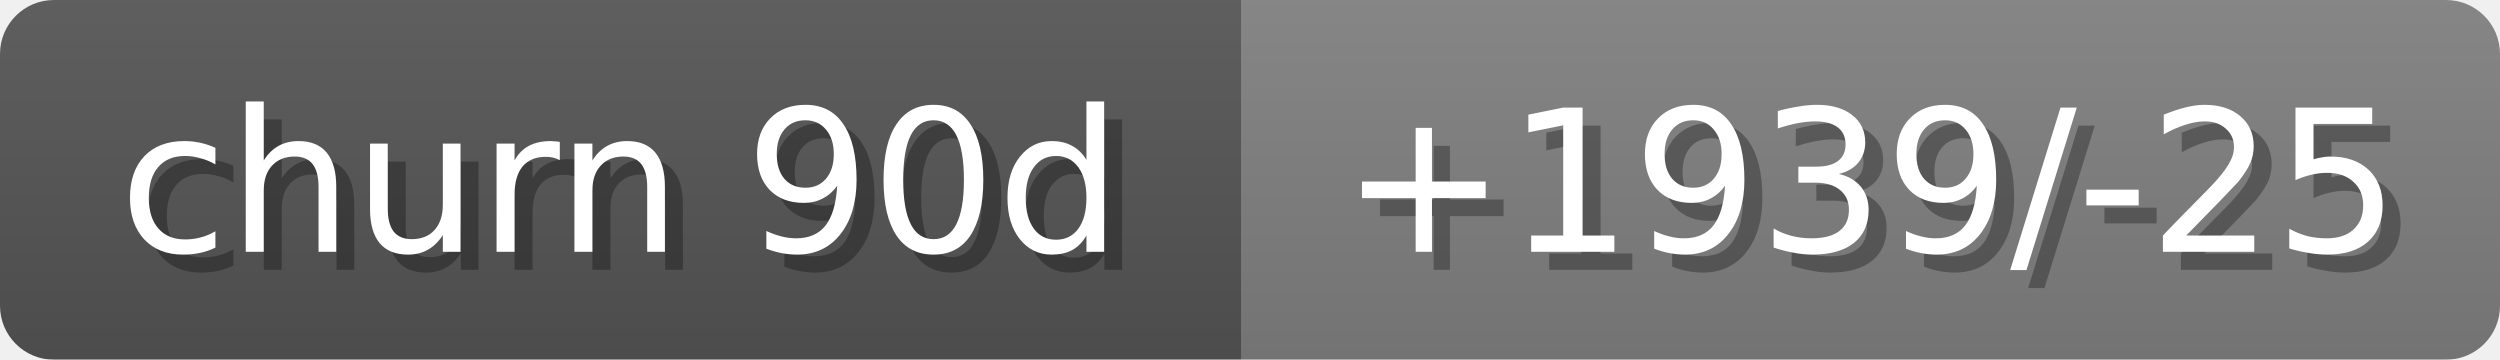
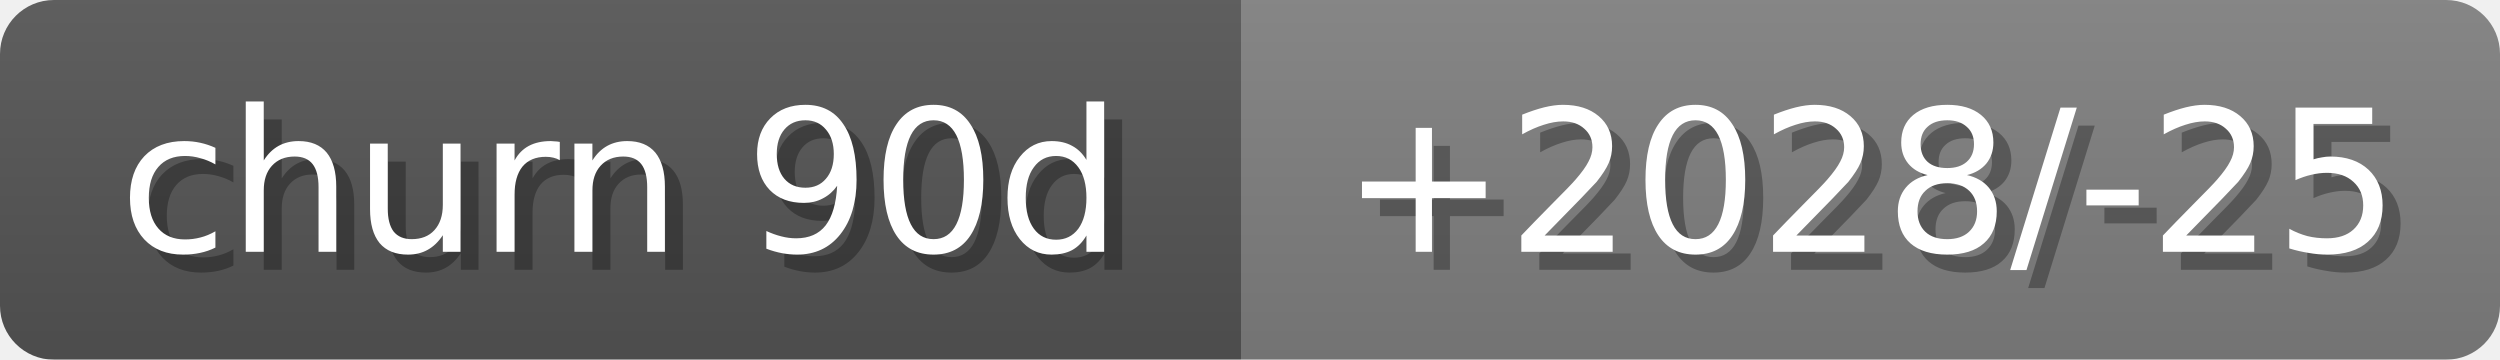
<svg xmlns="http://www.w3.org/2000/svg" width="139" height="20">
  <linearGradient id="b" x2="0" y2="100%">
    <stop offset="0" stop-color="#bbb" stop-opacity=".1" />
    <stop offset="1" stop-opacity=".1" />
  </linearGradient>
  <mask id="anybadge_18">
    <rect width="139" height="20" rx="3" fill="#fff" />
  </mask>
  <g mask="url(#anybadge_18)">
    <path fill="#555" d="M0 0h69v20H0z" />
    <path fill="#808080" d="M69 0h70v20H69z" />
    <path fill="url(#b)" d="M0 0h139v20H0z" />
  </g>
  <g fill="#fff" text-anchor="middle" font-family="DejaVu Sans,Verdana,Geneva,sans-serif" font-size="11">
    <text x="35.5" y="15" fill="#010101" fill-opacity=".3">churn 90d</text>
    <text x="34.5" y="14">churn 90d</text>
  </g>
  <g fill="#fff" text-anchor="middle" font-family="DejaVu Sans,Verdana,Geneva,sans-serif" font-size="11">
-     <text x="105.0" y="15" fill="#010101" fill-opacity=".3">+1939/-25</text>
-     <text x="104.0" y="14">+1939/-25</text>
+     <text x="105.0" y="15" fill="#010101" fill-opacity=".3">+2028/-25</text>
+     <text x="104.0" y="14">+2028/-25</text>
  </g>
</svg>
